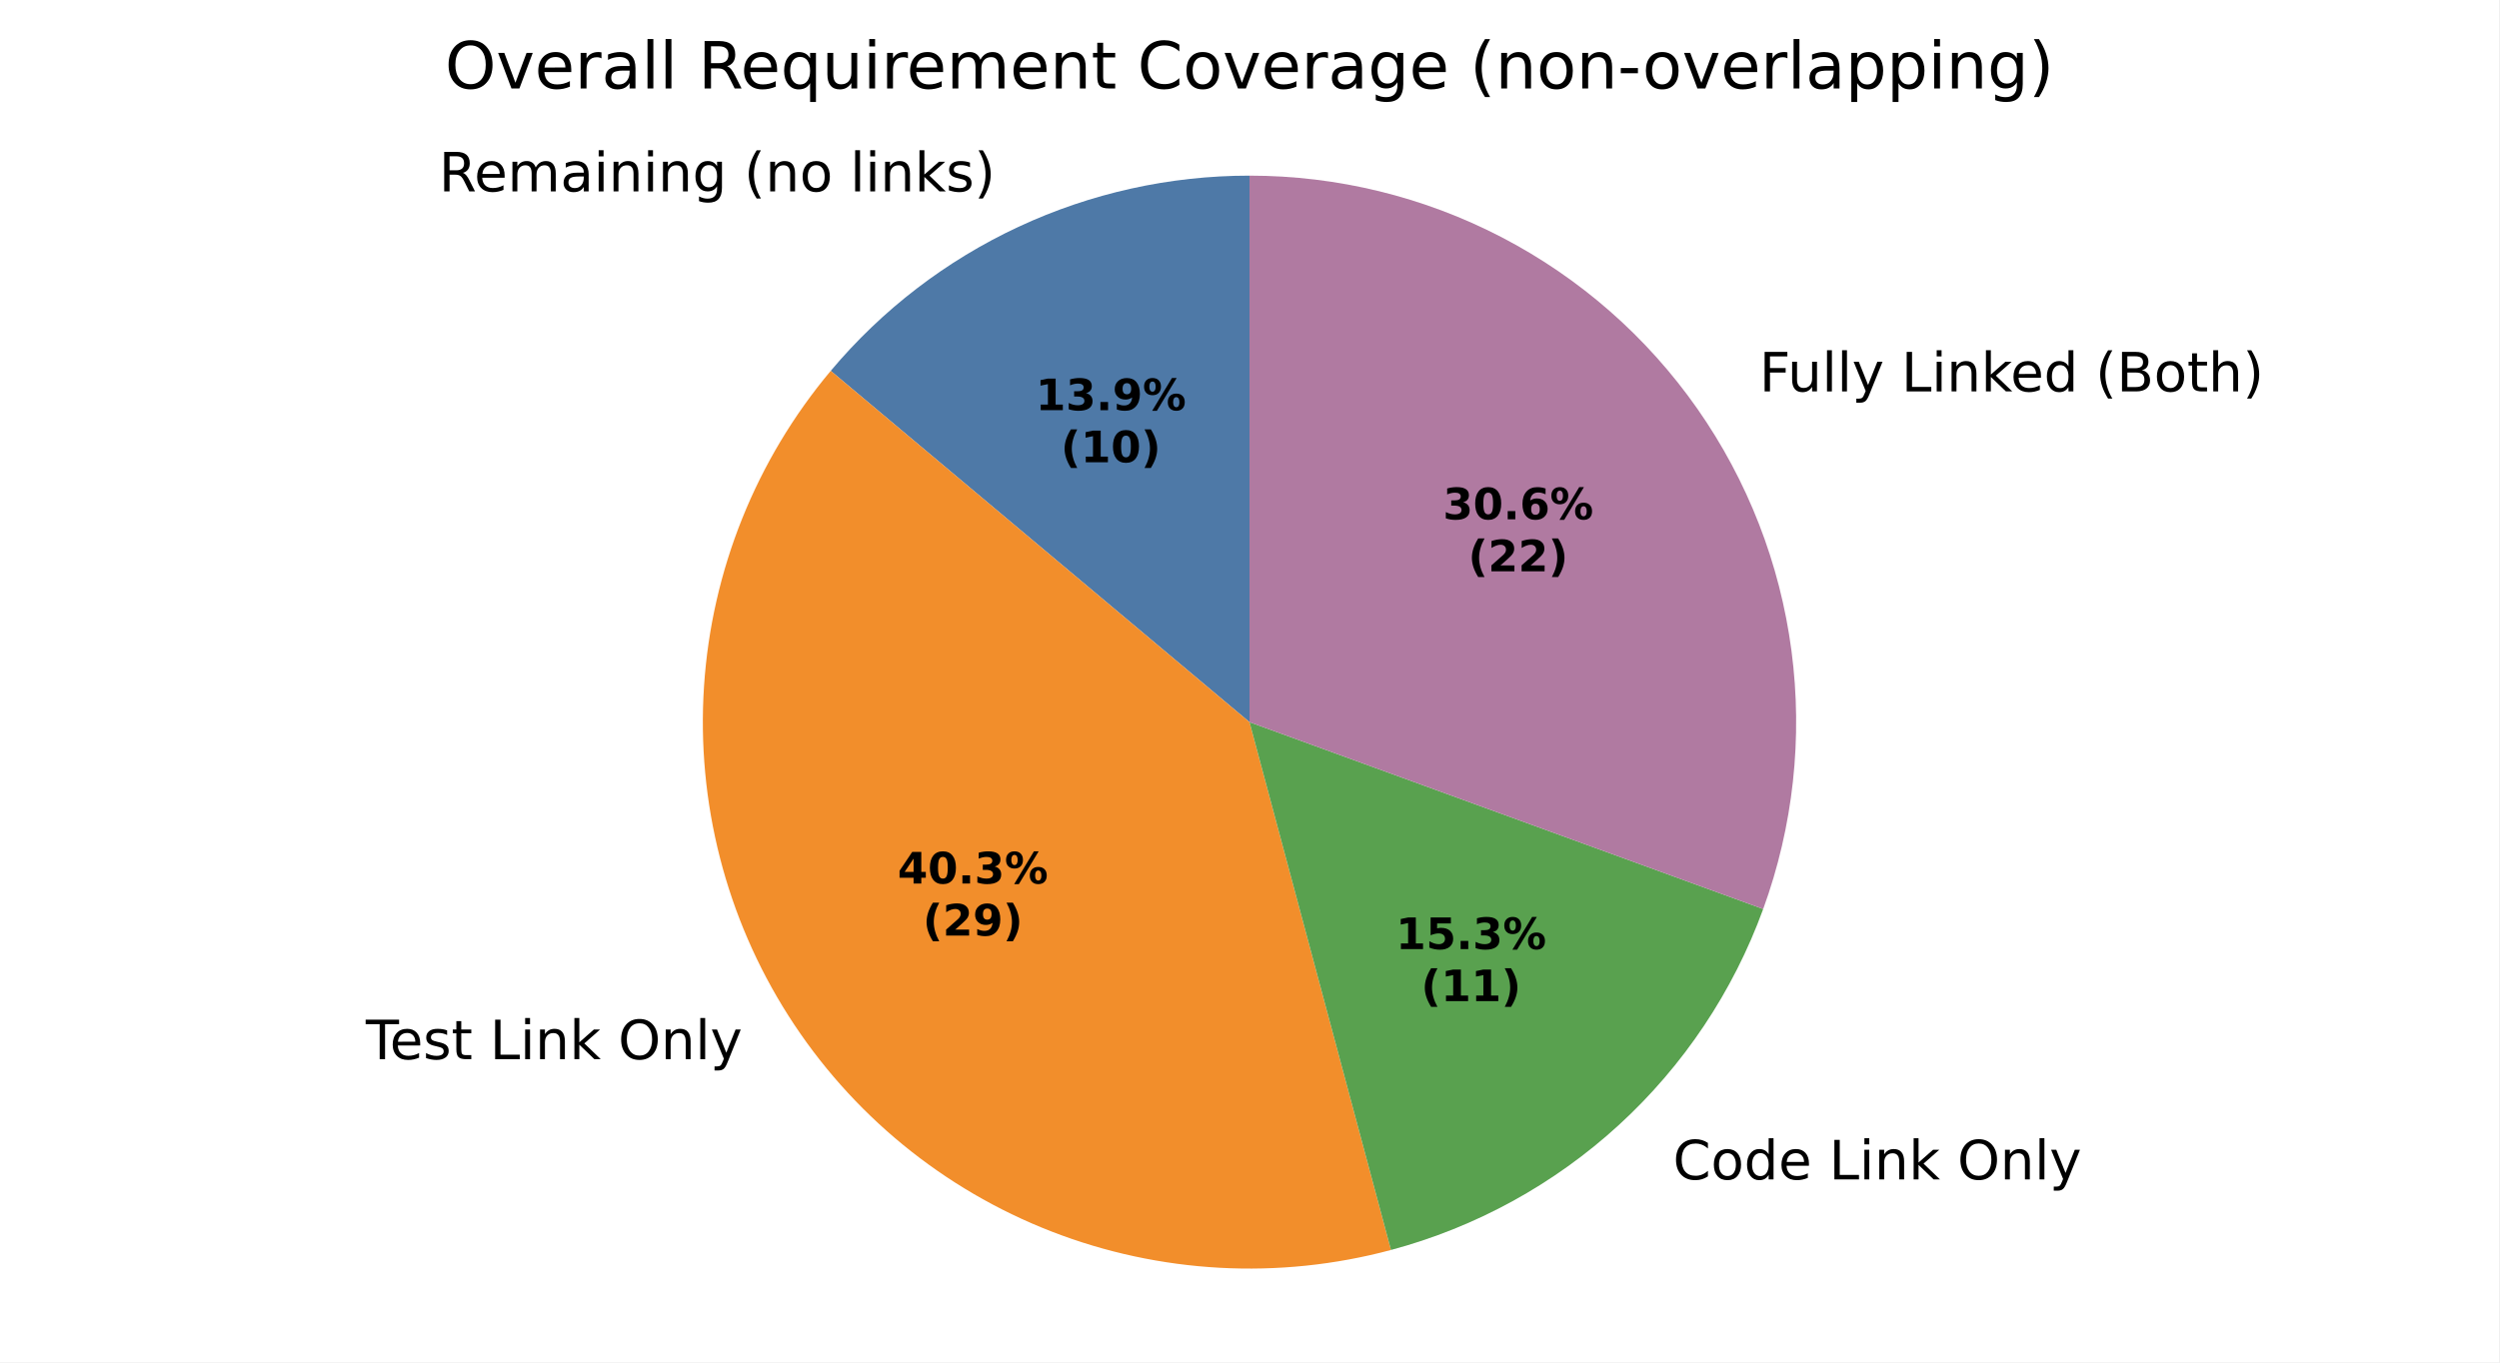
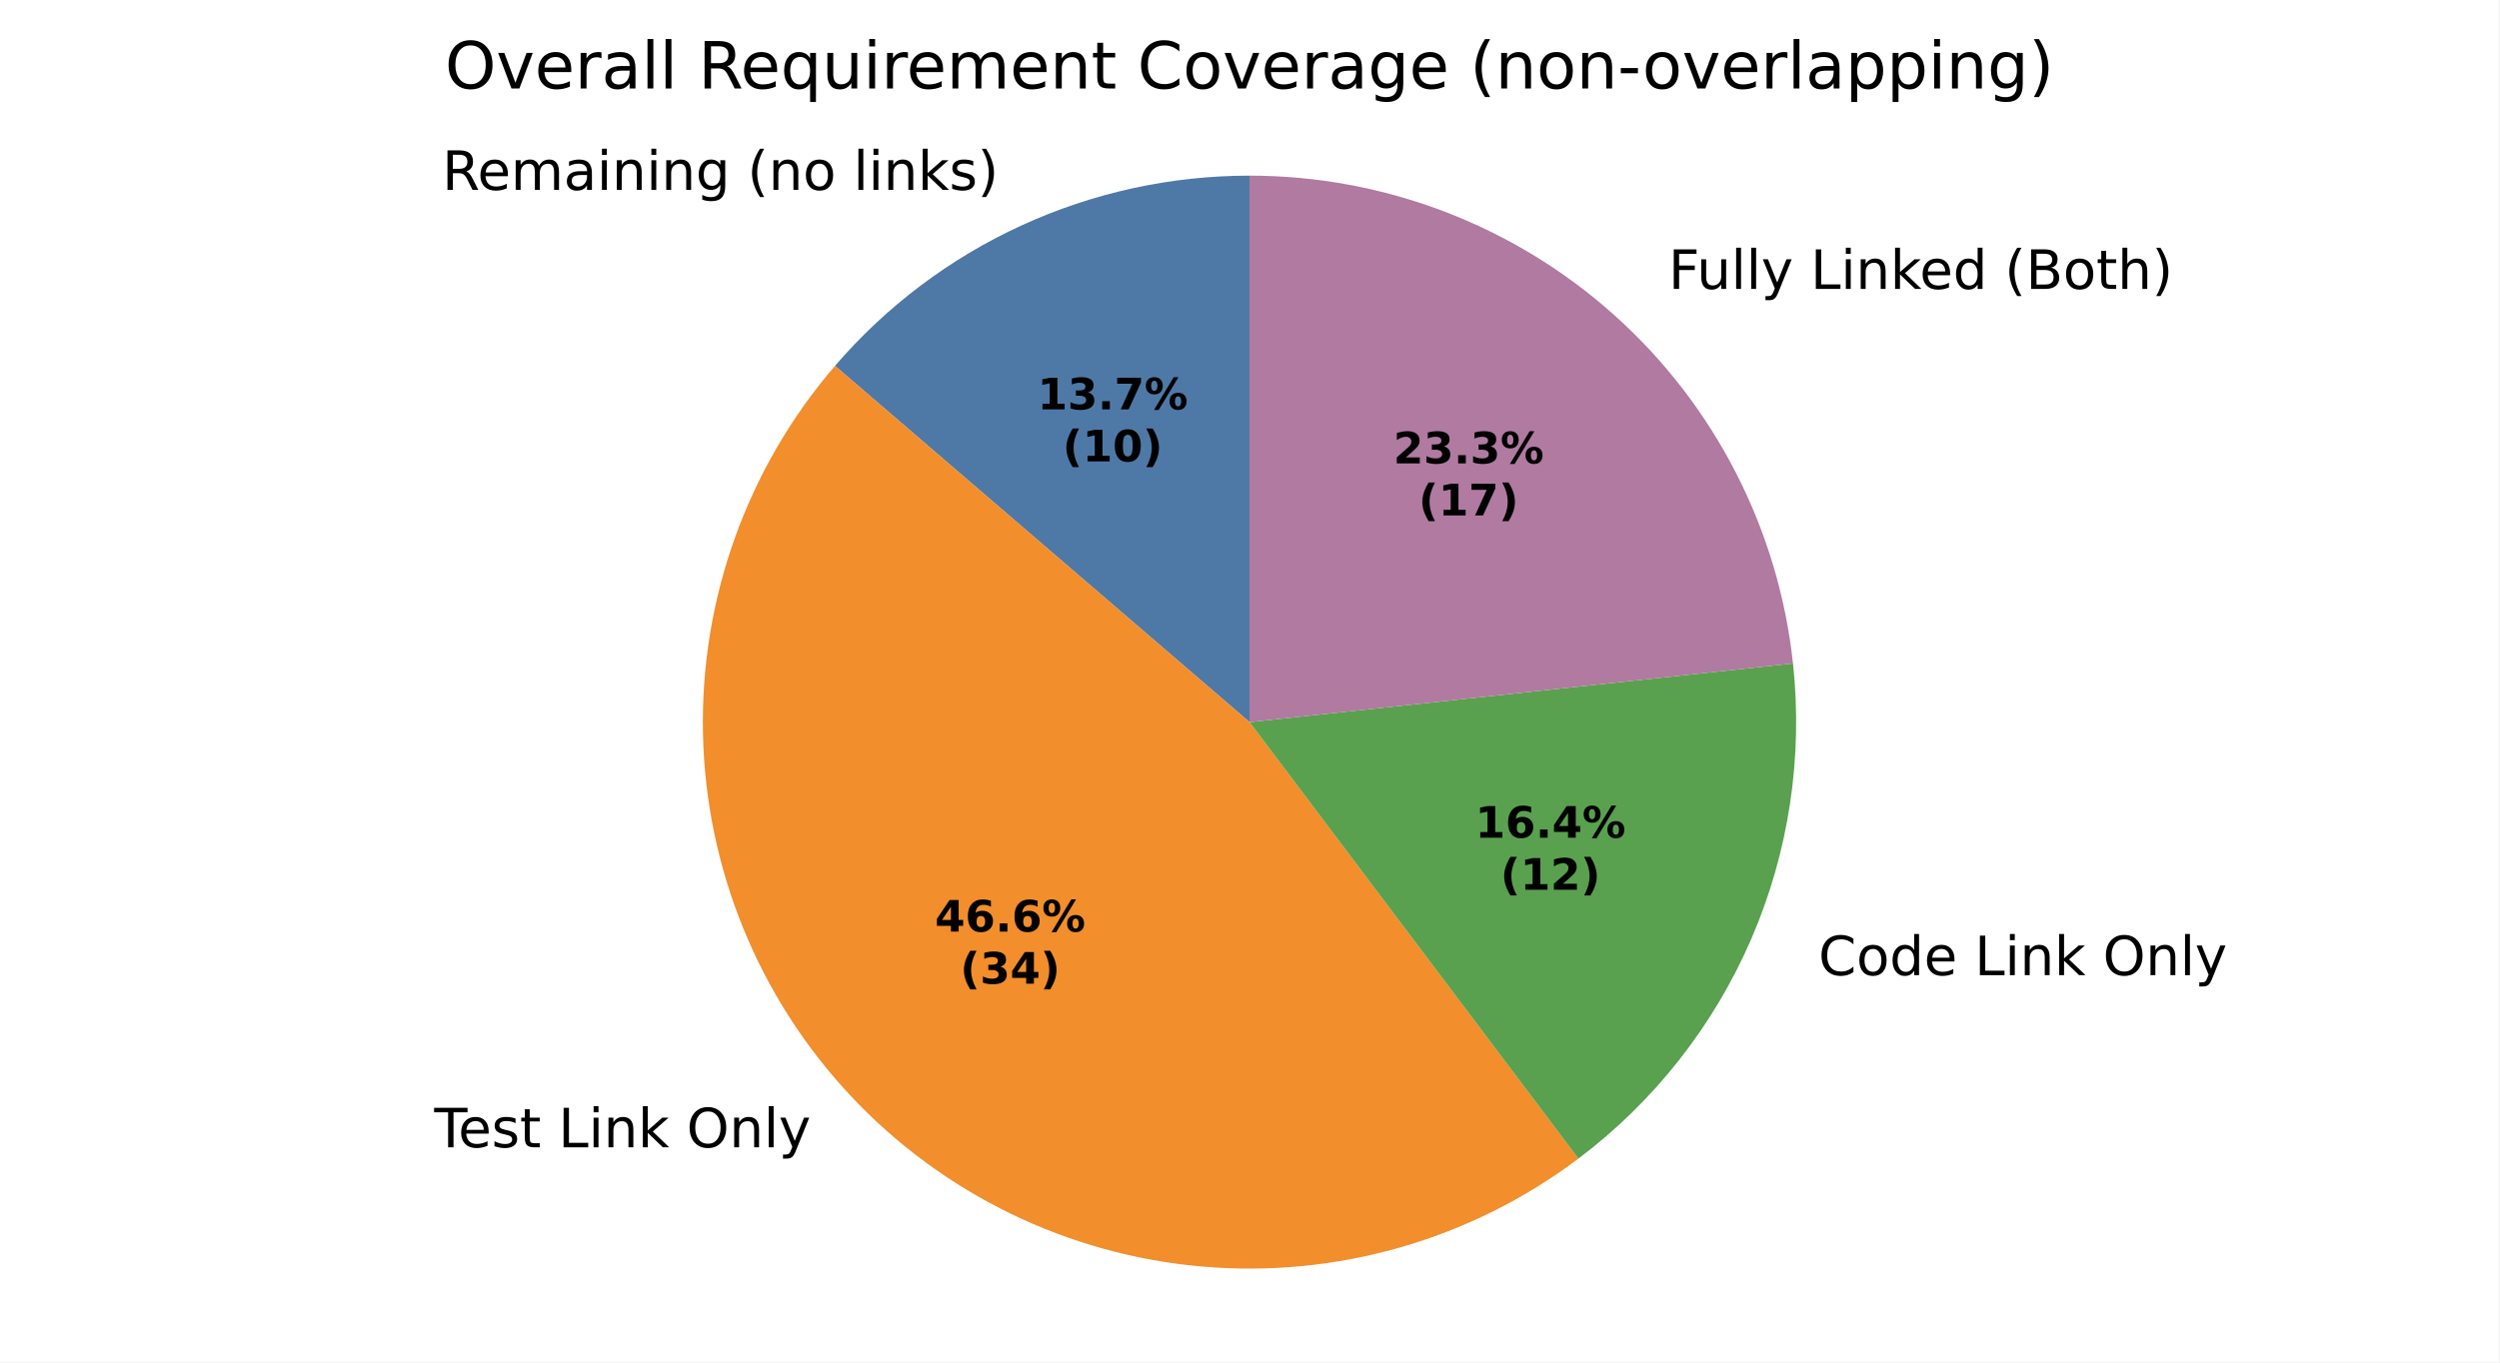
<svg xmlns="http://www.w3.org/2000/svg" xmlns:xlink="http://www.w3.org/1999/xlink" width="460.8pt" height="251.278pt" viewBox="0 0 460.8 251.278" version="1.1">
  <defs>
    <style type="text/css">*{stroke-linejoin: round; stroke-linecap: butt}</style>
  </defs>
  <g id="figure_1">
    <g id="patch_1">
      <path d="M 0 251.278  L 460.8 251.278  L 460.8 0  L 0 0  z " style="fill: #ffffff" />
    </g>
    <g id="axes_1">
      <g id="patch_2">
-         <path d="M 230.4 32.398  C 215.681 32.398 201.14 35.622 187.8 41.842  C 174.46 48.063 162.643 57.13 153.182 68.405  L 230.4 133.198  z " style="fill: #4e79a7" />
+         <path d="M 230.4 32.398  C 215.885 32.398 201.539 35.534 188.347 41.589  C 175.155 47.645 163.425 56.48 153.963 67.487  L 230.4 133.198  z " style="fill: #4e79a7" />
      </g>
      <g id="patch_3">
-         <path d="M 153.182 68.405  C 139.405 84.825 131.217 105.218 129.815 126.606  C 128.414 147.994 133.869 169.281 145.386 187.358  C 156.902 205.436 173.89 219.377 193.866 227.145  C 213.843 234.914 235.786 236.112 256.489 230.564  L 230.4 133.198  z " style="fill: #f28e2b" />
+         <path d="M 153.963 67.487  C 137.761 86.333 129.089 110.52 129.623 135.367  C 130.158 160.214 139.863 184.006 156.861 202.137  C 173.858 220.269 196.974 231.489 221.735 233.625  C 246.495 235.762 271.192 228.667 291.044 213.715  L 230.4 133.198  z " style="fill: #f28e2b" />
      </g>
      <g id="patch_4">
-         <path d="M 256.489 230.564  C 272.141 226.37 286.553 218.464 298.5 207.516  C 310.447 196.569 319.579 182.901 325.121 167.674  L 230.4 133.198  z " style="fill: #59a14f" />
+         <path d="M 291.044 213.715  C 304.981 203.218 315.956 189.28 322.893 173.271  C 329.829 157.261 332.491 139.721 330.617 122.374  L 230.4 133.198  z " style="fill: #59a14f" />
      </g>
      <g id="patch_5">
-         <path d="M 325.121 167.674  C 330.663 152.448 332.453 136.107 330.338 120.041  C 328.223 103.976 322.265 88.655 312.971 75.382  C 303.677 62.108 291.317 51.27 276.944 43.787  C 262.571 36.305 246.604 32.398 230.4 32.398  L 230.4 133.198  z " style="fill: #b07aa1" />
+         <path d="M 330.617 122.374  C 327.949 97.665 316.234 74.796 297.741 58.192  C 279.248 41.589 255.253 32.398 230.4 32.398  L 230.4 133.198  z " style="fill: #b07aa1" />
      </g>
      <g id="matplotlib.axis_1" />
      <g id="matplotlib.axis_2" />
      <g id="text_1">
-         <g transform="translate(80.929 35.30477) scale(0.1 -0.1)">
+         <g transform="translate(81.53064 35.02647) scale(0.1 -0.1)">
          <defs>
            <path id="DejaVuSans-35" d="M 2841 2188  Q 3044 2119 3236 1894  Q 3428 1669 3622 1275  L 4263 0  L 3584 0  L 2988 1197  Q 2756 1666 2539 1819  Q 2322 1972 1947 1972  L 1259 1972  L 1259 0  L 628 0  L 628 4666  L 2053 4666  Q 2853 4666 3247 4331  Q 3641 3997 3641 3322  Q 3641 2881 3436 2590  Q 3231 2300 2841 2188  z M 1259 4147  L 1259 2491  L 2053 2491  Q 2509 2491 2742 2702  Q 2975 2913 2975 3322  Q 2975 3731 2742 3939  Q 2509 4147 2053 4147  L 1259 4147  z " transform="scale(0.015625)" />
            <path id="DejaVuSans-48" d="M 3597 1894  L 3597 1613  L 953 1613  Q 991 1019 1311 708  Q 1631 397 2203 397  Q 2534 397 2845 478  Q 3156 559 3463 722  L 3463 178  Q 3153 47 2828 -22  Q 2503 -91 2169 -91  Q 1331 -91 842 396  Q 353 884 353 1716  Q 353 2575 817 3079  Q 1281 3584 2069 3584  Q 2775 3584 3186 3129  Q 3597 2675 3597 1894  z M 3022 2063  Q 3016 2534 2758 2815  Q 2500 3097 2075 3097  Q 1594 3097 1305 2825  Q 1016 2553 972 2059  L 3022 2063  z " transform="scale(0.015625)" />
            <path id="DejaVuSans-50" d="M 3328 2828  Q 3544 3216 3844 3400  Q 4144 3584 4550 3584  Q 5097 3584 5394 3201  Q 5691 2819 5691 2113  L 5691 0  L 5113 0  L 5113 2094  Q 5113 2597 4934 2840  Q 4756 3084 4391 3084  Q 3944 3084 3684 2787  Q 3425 2491 3425 1978  L 3425 0  L 2847 0  L 2847 2094  Q 2847 2600 2669 2842  Q 2491 3084 2119 3084  Q 1678 3084 1418 2786  Q 1159 2488 1159 1978  L 1159 0  L 581 0  L 581 3500  L 1159 3500  L 1159 2956  Q 1356 3278 1631 3431  Q 1906 3584 2284 3584  Q 2666 3584 2933 3390  Q 3200 3197 3328 2828  z " transform="scale(0.015625)" />
            <path id="DejaVuSans-44" d="M 2194 1759  Q 1497 1759 1228 1600  Q 959 1441 959 1056  Q 959 750 1161 570  Q 1363 391 1709 391  Q 2188 391 2477 730  Q 2766 1069 2766 1631  L 2766 1759  L 2194 1759  z M 3341 1997  L 3341 0  L 2766 0  L 2766 531  Q 2569 213 2275 61  Q 1981 -91 1556 -91  Q 1019 -91 701 211  Q 384 513 384 1019  Q 384 1609 779 1909  Q 1175 2209 1959 2209  L 2766 2209  L 2766 2266  Q 2766 2663 2505 2880  Q 2244 3097 1772 3097  Q 1472 3097 1187 3025  Q 903 2953 641 2809  L 641 3341  Q 956 3463 1253 3523  Q 1550 3584 1831 3584  Q 2591 3584 2966 3190  Q 3341 2797 3341 1997  z " transform="scale(0.015625)" />
            <path id="DejaVuSans-4c" d="M 603 3500  L 1178 3500  L 1178 0  L 603 0  L 603 3500  z M 603 4863  L 1178 4863  L 1178 4134  L 603 4134  L 603 4863  z " transform="scale(0.015625)" />
            <path id="DejaVuSans-51" d="M 3513 2113  L 3513 0  L 2938 0  L 2938 2094  Q 2938 2591 2744 2837  Q 2550 3084 2163 3084  Q 1697 3084 1428 2787  Q 1159 2491 1159 1978  L 1159 0  L 581 0  L 581 3500  L 1159 3500  L 1159 2956  Q 1366 3272 1645 3428  Q 1925 3584 2291 3584  Q 2894 3584 3203 3211  Q 3513 2838 3513 2113  z " transform="scale(0.015625)" />
            <path id="DejaVuSans-4a" d="M 2906 1791  Q 2906 2416 2648 2759  Q 2391 3103 1925 3103  Q 1463 3103 1205 2759  Q 947 2416 947 1791  Q 947 1169 1205 825  Q 1463 481 1925 481  Q 2391 481 2648 825  Q 2906 1169 2906 1791  z M 3481 434  Q 3481 -459 3084 -895  Q 2688 -1331 1869 -1331  Q 1566 -1331 1297 -1286  Q 1028 -1241 775 -1147  L 775 -588  Q 1028 -725 1275 -790  Q 1522 -856 1778 -856  Q 2344 -856 2625 -561  Q 2906 -266 2906 331  L 2906 616  Q 2728 306 2450 153  Q 2172 0 1784 0  Q 1141 0 747 490  Q 353 981 353 1791  Q 353 2603 747 3093  Q 1141 3584 1784 3584  Q 2172 3584 2450 3431  Q 2728 3278 2906 2969  L 2906 3500  L 3481 3500  L 3481 434  z " transform="scale(0.015625)" />
            <path id="DejaVuSans-3" transform="scale(0.015625)" />
            <path id="DejaVuSans-b" d="M 1984 4856  Q 1566 4138 1362 3434  Q 1159 2731 1159 2009  Q 1159 1288 1364 580  Q 1569 -128 1984 -844  L 1484 -844  Q 1016 -109 783 600  Q 550 1309 550 2009  Q 550 2706 781 3412  Q 1013 4119 1484 4856  L 1984 4856  z " transform="scale(0.015625)" />
            <path id="DejaVuSans-52" d="M 1959 3097  Q 1497 3097 1228 2736  Q 959 2375 959 1747  Q 959 1119 1226 758  Q 1494 397 1959 397  Q 2419 397 2687 759  Q 2956 1122 2956 1747  Q 2956 2369 2687 2733  Q 2419 3097 1959 3097  z M 1959 3584  Q 2709 3584 3137 3096  Q 3566 2609 3566 1747  Q 3566 888 3137 398  Q 2709 -91 1959 -91  Q 1206 -91 779 398  Q 353 888 353 1747  Q 353 2609 779 3096  Q 1206 3584 1959 3584  z " transform="scale(0.015625)" />
            <path id="DejaVuSans-4f" d="M 603 4863  L 1178 4863  L 1178 0  L 603 0  L 603 4863  z " transform="scale(0.015625)" />
            <path id="DejaVuSans-4e" d="M 581 4863  L 1159 4863  L 1159 1991  L 2875 3500  L 3609 3500  L 1753 1863  L 3688 0  L 2938 0  L 1159 1709  L 1159 0  L 581 0  L 581 4863  z " transform="scale(0.015625)" />
            <path id="DejaVuSans-56" d="M 2834 3397  L 2834 2853  Q 2591 2978 2328 3040  Q 2066 3103 1784 3103  Q 1356 3103 1142 2972  Q 928 2841 928 2578  Q 928 2378 1081 2264  Q 1234 2150 1697 2047  L 1894 2003  Q 2506 1872 2764 1633  Q 3022 1394 3022 966  Q 3022 478 2636 193  Q 2250 -91 1575 -91  Q 1294 -91 989 -36  Q 684 19 347 128  L 347 722  Q 666 556 975 473  Q 1284 391 1588 391  Q 1994 391 2212 530  Q 2431 669 2431 922  Q 2431 1156 2273 1281  Q 2116 1406 1581 1522  L 1381 1569  Q 847 1681 609 1914  Q 372 2147 372 2553  Q 372 3047 722 3315  Q 1072 3584 1716 3584  Q 2034 3584 2315 3537  Q 2597 3491 2834 3397  z " transform="scale(0.015625)" />
            <path id="DejaVuSans-c" d="M 513 4856  L 1013 4856  Q 1481 4119 1714 3412  Q 1947 2706 1947 2009  Q 1947 1309 1714 600  Q 1481 -109 1013 -844  L 513 -844  Q 928 -128 1133 580  Q 1338 1288 1338 2009  Q 1338 2731 1133 3434  Q 928 4138 513 4856  z " transform="scale(0.015625)" />
          </defs>
          <use xlink:href="#DejaVuSans-35" />
          <use xlink:href="#DejaVuSans-48" transform="translate(65 0)" />
          <use xlink:href="#DejaVuSans-50" transform="translate(126.5312 0)" />
          <use xlink:href="#DejaVuSans-44" transform="translate(223.9375 0)" />
          <use xlink:href="#DejaVuSans-4c" transform="translate(285.2188 0)" />
          <use xlink:href="#DejaVuSans-51" transform="translate(313 0)" />
          <use xlink:href="#DejaVuSans-4c" transform="translate(376.375 0)" />
          <use xlink:href="#DejaVuSans-51" transform="translate(404.1562 0)" />
          <use xlink:href="#DejaVuSans-4a" transform="translate(467.5312 0)" />
          <use xlink:href="#DejaVuSans-3" transform="translate(531.0156 0)" />
          <use xlink:href="#DejaVuSans-b" transform="translate(562.7969 0)" />
          <use xlink:href="#DejaVuSans-51" transform="translate(601.8125 0)" />
          <use xlink:href="#DejaVuSans-52" transform="translate(665.1875 0)" />
          <use xlink:href="#DejaVuSans-3" transform="translate(726.375 0)" />
          <use xlink:href="#DejaVuSans-4f" transform="translate(758.1562 0)" />
          <use xlink:href="#DejaVuSans-4c" transform="translate(785.9375 0)" />
          <use xlink:href="#DejaVuSans-51" transform="translate(813.7188 0)" />
          <use xlink:href="#DejaVuSans-4e" transform="translate(877.0938 0)" />
          <use xlink:href="#DejaVuSans-56" transform="translate(935 0)" />
          <use xlink:href="#DejaVuSans-c" transform="translate(987.0938 0)" />
        </g>
      </g>
      <g id="text_2">
-         <g transform="translate(64.2735 195.3725) scale(0.1 -0.1)">
+         <g transform="translate(76.8957 211.6293) scale(0.1 -0.1)">
          <defs>
            <path id="DejaVuSans-37" d="M -19 4666  L 3928 4666  L 3928 4134  L 2272 4134  L 2272 0  L 1638 0  L 1638 4134  L -19 4134  L -19 4666  z " transform="scale(0.015625)" />
            <path id="DejaVuSans-57" d="M 1172 4494  L 1172 3500  L 2356 3500  L 2356 3053  L 1172 3053  L 1172 1153  Q 1172 725 1289 603  Q 1406 481 1766 481  L 2356 481  L 2356 0  L 1766 0  Q 1100 0 847 248  Q 594 497 594 1153  L 594 3053  L 172 3053  L 172 3500  L 594 3500  L 594 4494  L 1172 4494  z " transform="scale(0.015625)" />
            <path id="DejaVuSans-2f" d="M 628 4666  L 1259 4666  L 1259 531  L 3531 531  L 3531 0  L 628 0  L 628 4666  z " transform="scale(0.015625)" />
            <path id="DejaVuSans-32" d="M 2522 4238  Q 1834 4238 1429 3725  Q 1025 3213 1025 2328  Q 1025 1447 1429 934  Q 1834 422 2522 422  Q 3209 422 3611 934  Q 4013 1447 4013 2328  Q 4013 3213 3611 3725  Q 3209 4238 2522 4238  z M 2522 4750  Q 3503 4750 4090 4092  Q 4678 3434 4678 2328  Q 4678 1225 4090 567  Q 3503 -91 2522 -91  Q 1538 -91 948 565  Q 359 1222 359 2328  Q 359 3434 948 4092  Q 1538 4750 2522 4750  z " transform="scale(0.015625)" />
            <path id="DejaVuSans-5c" d="M 2059 -325  Q 1816 -950 1584 -1140  Q 1353 -1331 966 -1331  L 506 -1331  L 506 -850  L 844 -850  Q 1081 -850 1212 -737  Q 1344 -625 1503 -206  L 1606 56  L 191 3500  L 800 3500  L 1894 763  L 2988 3500  L 3597 3500  L 2059 -325  z " transform="scale(0.015625)" />
          </defs>
          <use xlink:href="#DejaVuSans-3" />
          <use xlink:href="#DejaVuSans-37" transform="translate(31.78125 0)" />
          <use xlink:href="#DejaVuSans-48" transform="translate(75.875 0)" />
          <use xlink:href="#DejaVuSans-56" transform="translate(137.4062 0)" />
          <use xlink:href="#DejaVuSans-57" transform="translate(189.5 0)" />
          <use xlink:href="#DejaVuSans-3" transform="translate(228.7031 0)" />
          <use xlink:href="#DejaVuSans-2f" transform="translate(260.4844 0)" />
          <use xlink:href="#DejaVuSans-4c" transform="translate(316.2031 0)" />
          <use xlink:href="#DejaVuSans-51" transform="translate(343.9844 0)" />
          <use xlink:href="#DejaVuSans-4e" transform="translate(407.3594 0)" />
          <use xlink:href="#DejaVuSans-3" transform="translate(465.2656 0)" />
          <use xlink:href="#DejaVuSans-32" transform="translate(497.0469 0)" />
          <use xlink:href="#DejaVuSans-51" transform="translate(575.7656 0)" />
          <use xlink:href="#DejaVuSans-4f" transform="translate(639.1406 0)" />
          <use xlink:href="#DejaVuSans-5c" transform="translate(666.9219 0)" />
        </g>
      </g>
      <g id="text_3">
-         <g transform="translate(305.3097 217.5461) scale(0.1 -0.1)">
+         <g transform="translate(332.1418 179.8758) scale(0.1 -0.1)">
          <defs>
            <path id="DejaVuSans-26" d="M 4122 4306  L 4122 3641  Q 3803 3938 3442 4084  Q 3081 4231 2675 4231  Q 1875 4231 1450 3742  Q 1025 3253 1025 2328  Q 1025 1406 1450 917  Q 1875 428 2675 428  Q 3081 428 3442 575  Q 3803 722 4122 1019  L 4122 359  Q 3791 134 3420 21  Q 3050 -91 2638 -91  Q 1578 -91 968 557  Q 359 1206 359 2328  Q 359 3453 968 4101  Q 1578 4750 2638 4750  Q 3056 4750 3426 4639  Q 3797 4528 4122 4306  z " transform="scale(0.015625)" />
            <path id="DejaVuSans-47" d="M 2906 2969  L 2906 4863  L 3481 4863  L 3481 0  L 2906 0  L 2906 525  Q 2725 213 2448 61  Q 2172 -91 1784 -91  Q 1150 -91 751 415  Q 353 922 353 1747  Q 353 2572 751 3078  Q 1150 3584 1784 3584  Q 2172 3584 2448 3432  Q 2725 3281 2906 2969  z M 947 1747  Q 947 1113 1208 752  Q 1469 391 1925 391  Q 2381 391 2643 752  Q 2906 1113 2906 1747  Q 2906 2381 2643 2742  Q 2381 3103 1925 3103  Q 1469 3103 1208 2742  Q 947 2381 947 1747  z " transform="scale(0.015625)" />
          </defs>
          <use xlink:href="#DejaVuSans-3" />
          <use xlink:href="#DejaVuSans-26" transform="translate(31.78125 0)" />
          <use xlink:href="#DejaVuSans-52" transform="translate(101.6094 0)" />
          <use xlink:href="#DejaVuSans-47" transform="translate(162.7969 0)" />
          <use xlink:href="#DejaVuSans-48" transform="translate(226.2812 0)" />
          <use xlink:href="#DejaVuSans-3" transform="translate(287.8125 0)" />
          <use xlink:href="#DejaVuSans-2f" transform="translate(319.5938 0)" />
          <use xlink:href="#DejaVuSans-4c" transform="translate(375.3125 0)" />
          <use xlink:href="#DejaVuSans-51" transform="translate(403.0938 0)" />
          <use xlink:href="#DejaVuSans-4e" transform="translate(466.4688 0)" />
          <use xlink:href="#DejaVuSans-3" transform="translate(524.375 0)" />
          <use xlink:href="#DejaVuSans-32" transform="translate(556.1562 0)" />
          <use xlink:href="#DejaVuSans-51" transform="translate(634.875 0)" />
          <use xlink:href="#DejaVuSans-4f" transform="translate(698.25 0)" />
          <use xlink:href="#DejaVuSans-5c" transform="translate(726.0312 0)" />
        </g>
      </g>
      <g id="text_4">
-         <g transform="translate(321.2279 72.19815) scale(0.1 -0.1)">
+         <g transform="translate(304.475 53.28994) scale(0.1 -0.1)">
          <defs>
            <path id="DejaVuSans-29" d="M 628 4666  L 3309 4666  L 3309 4134  L 1259 4134  L 1259 2759  L 3109 2759  L 3109 2228  L 1259 2228  L 1259 0  L 628 0  L 628 4666  z " transform="scale(0.015625)" />
            <path id="DejaVuSans-58" d="M 544 1381  L 544 3500  L 1119 3500  L 1119 1403  Q 1119 906 1312 657  Q 1506 409 1894 409  Q 2359 409 2629 706  Q 2900 1003 2900 1516  L 2900 3500  L 3475 3500  L 3475 0  L 2900 0  L 2900 538  Q 2691 219 2414 64  Q 2138 -91 1772 -91  Q 1169 -91 856 284  Q 544 659 544 1381  z M 1991 3584  L 1991 3584  z " transform="scale(0.015625)" />
            <path id="DejaVuSans-25" d="M 1259 2228  L 1259 519  L 2272 519  Q 2781 519 3026 730  Q 3272 941 3272 1375  Q 3272 1813 3026 2020  Q 2781 2228 2272 2228  L 1259 2228  z M 1259 4147  L 1259 2741  L 2194 2741  Q 2656 2741 2882 2914  Q 3109 3088 3109 3444  Q 3109 3797 2882 3972  Q 2656 4147 2194 4147  L 1259 4147  z M 628 4666  L 2241 4666  Q 2963 4666 3353 4366  Q 3744 4066 3744 3513  Q 3744 3084 3544 2831  Q 3344 2578 2956 2516  Q 3422 2416 3680 2098  Q 3938 1781 3938 1306  Q 3938 681 3513 340  Q 3088 0 2303 0  L 628 0  L 628 4666  z " transform="scale(0.015625)" />
            <path id="DejaVuSans-4b" d="M 3513 2113  L 3513 0  L 2938 0  L 2938 2094  Q 2938 2591 2744 2837  Q 2550 3084 2163 3084  Q 1697 3084 1428 2787  Q 1159 2491 1159 1978  L 1159 0  L 581 0  L 581 4863  L 1159 4863  L 1159 2956  Q 1366 3272 1645 3428  Q 1925 3584 2291 3584  Q 2894 3584 3203 3211  Q 3513 2838 3513 2113  z " transform="scale(0.015625)" />
          </defs>
          <use xlink:href="#DejaVuSans-3" />
          <use xlink:href="#DejaVuSans-29" transform="translate(31.78125 0)" />
          <use xlink:href="#DejaVuSans-58" transform="translate(83.82812 0)" />
          <use xlink:href="#DejaVuSans-4f" transform="translate(147.2031 0)" />
          <use xlink:href="#DejaVuSans-4f" transform="translate(174.9844 0)" />
          <use xlink:href="#DejaVuSans-5c" transform="translate(202.7656 0)" />
          <use xlink:href="#DejaVuSans-3" transform="translate(261.9531 0)" />
          <use xlink:href="#DejaVuSans-2f" transform="translate(293.7344 0)" />
          <use xlink:href="#DejaVuSans-4c" transform="translate(349.4531 0)" />
          <use xlink:href="#DejaVuSans-51" transform="translate(377.2344 0)" />
          <use xlink:href="#DejaVuSans-4e" transform="translate(440.6094 0)" />
          <use xlink:href="#DejaVuSans-48" transform="translate(494.9531 0)" />
          <use xlink:href="#DejaVuSans-47" transform="translate(556.4844 0)" />
          <use xlink:href="#DejaVuSans-3" transform="translate(619.9688 0)" />
          <use xlink:href="#DejaVuSans-b" transform="translate(651.75 0)" />
          <use xlink:href="#DejaVuSans-25" transform="translate(690.7656 0)" />
          <use xlink:href="#DejaVuSans-52" transform="translate(759.375 0)" />
          <use xlink:href="#DejaVuSans-57" transform="translate(820.5625 0)" />
          <use xlink:href="#DejaVuSans-4b" transform="translate(859.7656 0)" />
          <use xlink:href="#DejaVuSans-c" transform="translate(923.1406 0)" />
        </g>
      </g>
      <g id="text_5">
-         <g transform="translate(190.9631 75.66214) scale(0.08 -0.08)">
+         <g transform="translate(191.2913 75.51021) scale(0.08 -0.08)">
          <defs>
            <path id="DejaVuSans-Bold-14" d="M 750 831  L 1813 831  L 1813 3847  L 722 3622  L 722 4441  L 1806 4666  L 2950 4666  L 2950 831  L 4013 831  L 4013 0  L 750 0  L 750 831  z " transform="scale(0.015625)" />
            <path id="DejaVuSans-Bold-16" d="M 2981 2516  Q 3453 2394 3698 2092  Q 3944 1791 3944 1325  Q 3944 631 3412 270  Q 2881 -91 1863 -91  Q 1503 -91 1142 -33  Q 781 25 428 141  L 428 1069  Q 766 900 1098 814  Q 1431 728 1753 728  Q 2231 728 2486 893  Q 2741 1059 2741 1369  Q 2741 1688 2480 1852  Q 2219 2016 1709 2016  L 1228 2016  L 1228 2791  L 1734 2791  Q 2188 2791 2409 2933  Q 2631 3075 2631 3366  Q 2631 3634 2415 3781  Q 2200 3928 1806 3928  Q 1516 3928 1219 3862  Q 922 3797 628 3669  L 628 4550  Q 984 4650 1334 4700  Q 1684 4750 2022 4750  Q 2931 4750 3382 4451  Q 3834 4153 3834 3553  Q 3834 3144 3618 2883  Q 3403 2622 2981 2516  z " transform="scale(0.015625)" />
            <path id="DejaVuSans-Bold-11" d="M 653 1209  L 1778 1209  L 1778 0  L 653 0  L 653 1209  z " transform="scale(0.015625)" />
-             <path id="DejaVuSans-Bold-1c" d="M 641 103  L 641 966  Q 928 831 1190 764  Q 1453 697 1709 697  Q 2247 697 2547 995  Q 2847 1294 2900 1881  Q 2688 1725 2447 1647  Q 2206 1569 1925 1569  Q 1209 1569 770 1986  Q 331 2403 331 3084  Q 331 3838 820 4291  Q 1309 4744 2131 4744  Q 3044 4744 3544 4128  Q 4044 3513 4044 2388  Q 4044 1231 3459 570  Q 2875 -91 1856 -91  Q 1528 -91 1228 -42  Q 928 6 641 103  z M 2125 2350  Q 2441 2350 2600 2554  Q 2759 2759 2759 3169  Q 2759 3575 2600 3781  Q 2441 3988 2125 3988  Q 1809 3988 1650 3781  Q 1491 3575 1491 3169  Q 1491 2759 1650 2554  Q 1809 2350 2125 2350  z " transform="scale(0.015625)" />
+             <path id="DejaVuSans-Bold-1a" d="M 428 4666  L 3944 4666  L 3944 3988  L 2125 0  L 953 0  L 2675 3781  L 428 3781  L 428 4666  z " transform="scale(0.015625)" />
            <path id="DejaVuSans-Bold-8" d="M 4959 1925  Q 4738 1925 4616 1733  Q 4494 1541 4494 1184  Q 4494 825 4614 633  Q 4734 441 4959 441  Q 5184 441 5303 633  Q 5422 825 5422 1184  Q 5422 1541 5301 1733  Q 5181 1925 4959 1925  z M 4959 2450  Q 5541 2450 5875 2112  Q 6209 1775 6209 1184  Q 6209 594 5875 251  Q 5541 -91 4959 -91  Q 4378 -91 4042 251  Q 3706 594 3706 1184  Q 3706 1772 4042 2111  Q 4378 2450 4959 2450  z M 2094 -91  L 1403 -91  L 4319 4750  L 5013 4750  L 2094 -91  z M 1453 4750  Q 2034 4750 2367 4411  Q 2700 4072 2700 3481  Q 2700 2891 2367 2550  Q 2034 2209 1453 2209  Q 872 2209 539 2550  Q 206 2891 206 3481  Q 206 4072 539 4411  Q 872 4750 1453 4750  z M 1453 4225  Q 1228 4225 1106 4031  Q 984 3838 984 3481  Q 984 3122 1106 2926  Q 1228 2731 1453 2731  Q 1678 2731 1798 2926  Q 1919 3122 1919 3481  Q 1919 3838 1797 4031  Q 1675 4225 1453 4225  z " transform="scale(0.015625)" />
          </defs>
          <use xlink:href="#DejaVuSans-Bold-14" />
          <use xlink:href="#DejaVuSans-Bold-16" transform="translate(69.57812 0)" />
          <use xlink:href="#DejaVuSans-Bold-11" transform="translate(139.1562 0)" />
-           <use xlink:href="#DejaVuSans-Bold-1c" transform="translate(177.1406 0)" />
-           <use xlink:href="#DejaVuSans-Bold-8" transform="translate(246.7188 0)" />
-         </g>
-         <g transform="translate(195.6175 85.2637) scale(0.08 -0.08)">
+           <use xlink:href="#DejaVuSans-Bold-1a" transform="translate(177.1406 0)" />
+           <use xlink:href="#DejaVuSans-Bold-8" transform="translate(246.7188 0)" />
+         </g>
+         <g transform="translate(195.9456 85.11177) scale(0.08 -0.08)">
          <defs>
            <path id="DejaVuSans-Bold-b" d="M 2413 -844  L 1484 -844  Q 1006 -72 778 623  Q 550 1319 550 2003  Q 550 2688 779 3389  Q 1009 4091 1484 4856  L 2413 4856  Q 2013 4116 1813 3408  Q 1613 2700 1613 2009  Q 1613 1319 1811 609  Q 2009 -100 2413 -844  z " transform="scale(0.015625)" />
            <path id="DejaVuSans-Bold-13" d="M 2944 2338  Q 2944 3213 2780 3570  Q 2616 3928 2228 3928  Q 1841 3928 1675 3570  Q 1509 3213 1509 2338  Q 1509 1453 1675 1090  Q 1841 728 2228 728  Q 2613 728 2778 1090  Q 2944 1453 2944 2338  z M 4147 2328  Q 4147 1169 3647 539  Q 3147 -91 2228 -91  Q 1306 -91 806 539  Q 306 1169 306 2328  Q 306 3491 806 4120  Q 1306 4750 2228 4750  Q 3147 4750 3647 4120  Q 4147 3491 4147 2328  z " transform="scale(0.015625)" />
            <path id="DejaVuSans-Bold-c" d="M 513 -844  Q 913 -100 1113 609  Q 1313 1319 1313 2009  Q 1313 2700 1113 3408  Q 913 4116 513 4856  L 1441 4856  Q 1916 4091 2145 3389  Q 2375 2688 2375 2003  Q 2375 1319 2147 623  Q 1919 -72 1441 -844  L 513 -844  z " transform="scale(0.015625)" />
          </defs>
          <use xlink:href="#DejaVuSans-Bold-b" />
          <use xlink:href="#DejaVuSans-Bold-14" transform="translate(45.70312 0)" />
          <use xlink:href="#DejaVuSans-Bold-13" transform="translate(115.2812 0)" />
          <use xlink:href="#DejaVuSans-Bold-c" transform="translate(184.8594 0)" />
        </g>
      </g>
      <g id="text_6">
-         <g transform="translate(165.5146 162.9718) scale(0.08 -0.08)">
+         <g transform="translate(172.3995 171.839) scale(0.08 -0.08)">
          <defs>
            <path id="DejaVuSans-Bold-17" d="M 2356 3675  L 1038 1722  L 2356 1722  L 2356 3675  z M 2156 4666  L 3494 4666  L 3494 1722  L 4159 1722  L 4159 850  L 3494 850  L 3494 0  L 2356 0  L 2356 850  L 288 850  L 288 1881  L 2156 4666  z " transform="scale(0.015625)" />
+             <path id="DejaVuSans-Bold-19" d="M 2316 2303  Q 2000 2303 1842 2098  Q 1684 1894 1684 1484  Q 1684 1075 1842 870  Q 2000 666 2316 666  Q 2634 666 2792 870  Q 2950 1075 2950 1484  Q 2950 1894 2792 2098  Q 2634 2303 2316 2303  z M 3803 4544  L 3803 3681  Q 3506 3822 3243 3889  Q 2981 3956 2731 3956  Q 2194 3956 1894 3657  Q 1594 3359 1544 2772  Q 1750 2925 1990 3001  Q 2231 3078 2516 3078  Q 3231 3078 3670 2659  Q 4109 2241 4109 1563  Q 4109 813 3618 361  Q 3128 -91 2303 -91  Q 1394 -91 895 523  Q 397 1138 397 2266  Q 397 3422 980 4083  Q 1563 4744 2578 4744  Q 2900 4744 3203 4694  Q 3506 4644 3803 4544  z " transform="scale(0.015625)" />
          </defs>
          <use xlink:href="#DejaVuSans-Bold-17" />
-           <use xlink:href="#DejaVuSans-Bold-13" transform="translate(69.57812 0)" />
+           <use xlink:href="#DejaVuSans-Bold-19" transform="translate(69.57812 0)" />
+           <use xlink:href="#DejaVuSans-Bold-11" transform="translate(139.1562 0)" />
+           <use xlink:href="#DejaVuSans-Bold-19" transform="translate(177.1406 0)" />
+           <use xlink:href="#DejaVuSans-Bold-8" transform="translate(246.7188 0)" />
+         </g>
+         <g transform="translate(177.0539 181.4406) scale(0.08 -0.08)">
+           <use xlink:href="#DejaVuSans-Bold-b" />
+           <use xlink:href="#DejaVuSans-Bold-16" transform="translate(45.70312 0)" />
+           <use xlink:href="#DejaVuSans-Bold-17" transform="translate(115.2812 0)" />
+           <use xlink:href="#DejaVuSans-Bold-c" transform="translate(184.8594 0)" />
+         </g>
+       </g>
+       <g id="text_7">
+         <g transform="translate(272.0187 154.5189) scale(0.08 -0.08)">
+           <use xlink:href="#DejaVuSans-Bold-14" />
+           <use xlink:href="#DejaVuSans-Bold-19" transform="translate(69.57812 0)" />
+           <use xlink:href="#DejaVuSans-Bold-11" transform="translate(139.1562 0)" />
+           <use xlink:href="#DejaVuSans-Bold-17" transform="translate(177.1406 0)" />
+           <use xlink:href="#DejaVuSans-Bold-8" transform="translate(246.7188 0)" />
+         </g>
+         <g transform="translate(276.673 164.1205) scale(0.08 -0.08)">
+           <defs>
+             <path id="DejaVuSans-Bold-15" d="M 1844 884  L 3897 884  L 3897 0  L 506 0  L 506 884  L 2209 2388  Q 2438 2594 2547 2791  Q 2656 2988 2656 3200  Q 2656 3528 2436 3728  Q 2216 3928 1850 3928  Q 1569 3928 1234 3808  Q 900 3688 519 3450  L 519 4475  Q 925 4609 1322 4679  Q 1719 4750 2100 4750  Q 2938 4750 3402 4381  Q 3866 4013 3866 3353  Q 3866 2972 3669 2642  Q 3472 2313 2841 1759  L 1844 884  z " transform="scale(0.015625)" />
+           </defs>
+           <use xlink:href="#DejaVuSans-Bold-b" />
+           <use xlink:href="#DejaVuSans-Bold-14" transform="translate(45.70312 0)" />
+           <use xlink:href="#DejaVuSans-Bold-15" transform="translate(115.2812 0)" />
+           <use xlink:href="#DejaVuSans-Bold-c" transform="translate(184.8594 0)" />
+         </g>
+       </g>
+       <g id="text_8">
+         <g transform="translate(256.9277 85.4721) scale(0.08 -0.08)">
+           <use xlink:href="#DejaVuSans-Bold-15" />
+           <use xlink:href="#DejaVuSans-Bold-16" transform="translate(69.57812 0)" />
          <use xlink:href="#DejaVuSans-Bold-11" transform="translate(139.1562 0)" />
          <use xlink:href="#DejaVuSans-Bold-16" transform="translate(177.1406 0)" />
          <use xlink:href="#DejaVuSans-Bold-8" transform="translate(246.7188 0)" />
        </g>
-         <g transform="translate(170.169 172.5734) scale(0.08 -0.08)">
-           <defs>
-             <path id="DejaVuSans-Bold-15" d="M 1844 884  L 3897 884  L 3897 0  L 506 0  L 506 884  L 2209 2388  Q 2438 2594 2547 2791  Q 2656 2988 2656 3200  Q 2656 3528 2436 3728  Q 2216 3928 1850 3928  Q 1569 3928 1234 3808  Q 900 3688 519 3450  L 519 4475  Q 925 4609 1322 4679  Q 1719 4750 2100 4750  Q 2938 4750 3402 4381  Q 3866 4013 3866 3353  Q 3866 2972 3669 2642  Q 3472 2313 2841 1759  L 1844 884  z " transform="scale(0.015625)" />
-           </defs>
-           <use xlink:href="#DejaVuSans-Bold-b" />
-           <use xlink:href="#DejaVuSans-Bold-15" transform="translate(45.70312 0)" />
-           <use xlink:href="#DejaVuSans-Bold-1c" transform="translate(115.2812 0)" />
-           <use xlink:href="#DejaVuSans-Bold-c" transform="translate(184.8594 0)" />
-         </g>
-       </g>
-       <g id="text_7">
-         <g transform="translate(257.383 175.0665) scale(0.08 -0.08)">
-           <defs>
-             <path id="DejaVuSans-Bold-18" d="M 678 4666  L 3669 4666  L 3669 3781  L 1638 3781  L 1638 3059  Q 1775 3097 1914 3117  Q 2053 3138 2203 3138  Q 3056 3138 3531 2711  Q 4006 2284 4006 1522  Q 4006 766 3489 337  Q 2972 -91 2053 -91  Q 1656 -91 1267 -14  Q 878 63 494 219  L 494 1166  Q 875 947 1217 837  Q 1559 728 1863 728  Q 2300 728 2551 942  Q 2803 1156 2803 1522  Q 2803 1891 2551 2103  Q 2300 2316 1863 2316  Q 1603 2316 1309 2248  Q 1016 2181 678 2041  L 678 4666  z " transform="scale(0.015625)" />
-           </defs>
-           <use xlink:href="#DejaVuSans-Bold-14" />
-           <use xlink:href="#DejaVuSans-Bold-18" transform="translate(69.57812 0)" />
-           <use xlink:href="#DejaVuSans-Bold-11" transform="translate(139.1562 0)" />
-           <use xlink:href="#DejaVuSans-Bold-16" transform="translate(177.1406 0)" />
-           <use xlink:href="#DejaVuSans-Bold-8" transform="translate(246.7188 0)" />
-         </g>
-         <g transform="translate(262.0374 184.6681) scale(0.08 -0.08)">
+         <g transform="translate(261.5821 95.07366) scale(0.08 -0.08)">
          <use xlink:href="#DejaVuSans-Bold-b" />
          <use xlink:href="#DejaVuSans-Bold-14" transform="translate(45.70312 0)" />
-           <use xlink:href="#DejaVuSans-Bold-14" transform="translate(115.2812 0)" />
-           <use xlink:href="#DejaVuSans-Bold-c" transform="translate(184.8594 0)" />
-         </g>
-       </g>
-       <g id="text_8">
-         <g transform="translate(266.0656 95.7858) scale(0.08 -0.08)">
-           <defs>
-             <path id="DejaVuSans-Bold-19" d="M 2316 2303  Q 2000 2303 1842 2098  Q 1684 1894 1684 1484  Q 1684 1075 1842 870  Q 2000 666 2316 666  Q 2634 666 2792 870  Q 2950 1075 2950 1484  Q 2950 1894 2792 2098  Q 2634 2303 2316 2303  z M 3803 4544  L 3803 3681  Q 3506 3822 3243 3889  Q 2981 3956 2731 3956  Q 2194 3956 1894 3657  Q 1594 3359 1544 2772  Q 1750 2925 1990 3001  Q 2231 3078 2516 3078  Q 3231 3078 3670 2659  Q 4109 2241 4109 1563  Q 4109 813 3618 361  Q 3128 -91 2303 -91  Q 1394 -91 895 523  Q 397 1138 397 2266  Q 397 3422 980 4083  Q 1563 4744 2578 4744  Q 2900 4744 3203 4694  Q 3506 4644 3803 4544  z " transform="scale(0.015625)" />
-           </defs>
-           <use xlink:href="#DejaVuSans-Bold-16" />
-           <use xlink:href="#DejaVuSans-Bold-13" transform="translate(69.57812 0)" />
-           <use xlink:href="#DejaVuSans-Bold-11" transform="translate(139.1562 0)" />
-           <use xlink:href="#DejaVuSans-Bold-19" transform="translate(177.1406 0)" />
-           <use xlink:href="#DejaVuSans-Bold-8" transform="translate(246.7188 0)" />
-         </g>
-         <g transform="translate(270.72 105.3874) scale(0.08 -0.08)">
-           <use xlink:href="#DejaVuSans-Bold-b" />
-           <use xlink:href="#DejaVuSans-Bold-15" transform="translate(45.70312 0)" />
-           <use xlink:href="#DejaVuSans-Bold-15" transform="translate(115.2812 0)" />
+           <use xlink:href="#DejaVuSans-Bold-1a" transform="translate(115.2812 0)" />
          <use xlink:href="#DejaVuSans-Bold-c" transform="translate(184.8594 0)" />
        </g>
      </g>
      <g id="text_9">
        <g transform="translate(82.04438 16.31812) scale(0.12 -0.12)">
          <defs>
            <path id="DejaVuSans-59" d="M 191 3500  L 800 3500  L 1894 563  L 2988 3500  L 3597 3500  L 2284 0  L 1503 0  L 191 3500  z " transform="scale(0.015625)" />
            <path id="DejaVuSans-55" d="M 2631 2963  Q 2534 3019 2420 3045  Q 2306 3072 2169 3072  Q 1681 3072 1420 2755  Q 1159 2438 1159 1844  L 1159 0  L 581 0  L 581 3500  L 1159 3500  L 1159 2956  Q 1341 3275 1631 3429  Q 1922 3584 2338 3584  Q 2397 3584 2469 3576  Q 2541 3569 2628 3553  L 2631 2963  z " transform="scale(0.015625)" />
            <path id="DejaVuSans-54" d="M 947 1747  Q 947 1113 1208 752  Q 1469 391 1925 391  Q 2381 391 2643 752  Q 2906 1113 2906 1747  Q 2906 2381 2643 2742  Q 2381 3103 1925 3103  Q 1469 3103 1208 2742  Q 947 2381 947 1747  z M 2906 525  Q 2725 213 2448 61  Q 2172 -91 1784 -91  Q 1150 -91 751 415  Q 353 922 353 1747  Q 353 2572 751 3078  Q 1150 3584 1784 3584  Q 2172 3584 2448 3432  Q 2725 3281 2906 2969  L 2906 3500  L 3481 3500  L 3481 -1331  L 2906 -1331  L 2906 525  z " transform="scale(0.015625)" />
            <path id="DejaVuSans-10" d="M 313 2009  L 1997 2009  L 1997 1497  L 313 1497  L 313 2009  z " transform="scale(0.015625)" />
            <path id="DejaVuSans-53" d="M 1159 525  L 1159 -1331  L 581 -1331  L 581 3500  L 1159 3500  L 1159 2969  Q 1341 3281 1617 3432  Q 1894 3584 2278 3584  Q 2916 3584 3314 3078  Q 3713 2572 3713 1747  Q 3713 922 3314 415  Q 2916 -91 2278 -91  Q 1894 -91 1617 61  Q 1341 213 1159 525  z M 3116 1747  Q 3116 2381 2855 2742  Q 2594 3103 2138 3103  Q 1681 3103 1420 2742  Q 1159 2381 1159 1747  Q 1159 1113 1420 752  Q 1681 391 2138 391  Q 2594 391 2855 752  Q 3116 1113 3116 1747  z " transform="scale(0.015625)" />
          </defs>
          <use xlink:href="#DejaVuSans-32" />
          <use xlink:href="#DejaVuSans-59" transform="translate(78.71875 0)" />
          <use xlink:href="#DejaVuSans-48" transform="translate(137.9062 0)" />
          <use xlink:href="#DejaVuSans-55" transform="translate(199.4375 0)" />
          <use xlink:href="#DejaVuSans-44" transform="translate(240.5469 0)" />
          <use xlink:href="#DejaVuSans-4f" transform="translate(301.8281 0)" />
          <use xlink:href="#DejaVuSans-4f" transform="translate(329.6094 0)" />
          <use xlink:href="#DejaVuSans-3" transform="translate(357.3906 0)" />
          <use xlink:href="#DejaVuSans-35" transform="translate(389.1719 0)" />
          <use xlink:href="#DejaVuSans-48" transform="translate(454.1719 0)" />
          <use xlink:href="#DejaVuSans-54" transform="translate(515.7031 0)" />
          <use xlink:href="#DejaVuSans-58" transform="translate(579.1875 0)" />
          <use xlink:href="#DejaVuSans-4c" transform="translate(642.5625 0)" />
          <use xlink:href="#DejaVuSans-55" transform="translate(670.3438 0)" />
          <use xlink:href="#DejaVuSans-48" transform="translate(709.25 0)" />
          <use xlink:href="#DejaVuSans-50" transform="translate(770.7812 0)" />
          <use xlink:href="#DejaVuSans-48" transform="translate(868.1875 0)" />
          <use xlink:href="#DejaVuSans-51" transform="translate(929.7188 0)" />
          <use xlink:href="#DejaVuSans-57" transform="translate(993.0938 0)" />
          <use xlink:href="#DejaVuSans-3" transform="translate(1032.297 0)" />
          <use xlink:href="#DejaVuSans-26" transform="translate(1064.078 0)" />
          <use xlink:href="#DejaVuSans-52" transform="translate(1133.906 0)" />
          <use xlink:href="#DejaVuSans-59" transform="translate(1195.094 0)" />
          <use xlink:href="#DejaVuSans-48" transform="translate(1254.281 0)" />
          <use xlink:href="#DejaVuSans-55" transform="translate(1315.812 0)" />
          <use xlink:href="#DejaVuSans-44" transform="translate(1356.922 0)" />
          <use xlink:href="#DejaVuSans-4a" transform="translate(1418.203 0)" />
          <use xlink:href="#DejaVuSans-48" transform="translate(1481.688 0)" />
          <use xlink:href="#DejaVuSans-3" transform="translate(1543.219 0)" />
          <use xlink:href="#DejaVuSans-b" transform="translate(1575 0)" />
          <use xlink:href="#DejaVuSans-51" transform="translate(1614.016 0)" />
          <use xlink:href="#DejaVuSans-52" transform="translate(1677.391 0)" />
          <use xlink:href="#DejaVuSans-51" transform="translate(1738.578 0)" />
          <use xlink:href="#DejaVuSans-10" transform="translate(1801.953 0)" />
          <use xlink:href="#DejaVuSans-52" transform="translate(1839.891 0)" />
          <use xlink:href="#DejaVuSans-59" transform="translate(1901.078 0)" />
          <use xlink:href="#DejaVuSans-48" transform="translate(1960.266 0)" />
          <use xlink:href="#DejaVuSans-55" transform="translate(2021.797 0)" />
          <use xlink:href="#DejaVuSans-4f" transform="translate(2062.906 0)" />
          <use xlink:href="#DejaVuSans-44" transform="translate(2090.688 0)" />
          <use xlink:href="#DejaVuSans-53" transform="translate(2151.969 0)" />
          <use xlink:href="#DejaVuSans-53" transform="translate(2215.453 0)" />
          <use xlink:href="#DejaVuSans-4c" transform="translate(2278.938 0)" />
          <use xlink:href="#DejaVuSans-51" transform="translate(2306.719 0)" />
          <use xlink:href="#DejaVuSans-4a" transform="translate(2370.094 0)" />
          <use xlink:href="#DejaVuSans-c" transform="translate(2433.578 0)" />
        </g>
      </g>
    </g>
  </g>
</svg>
